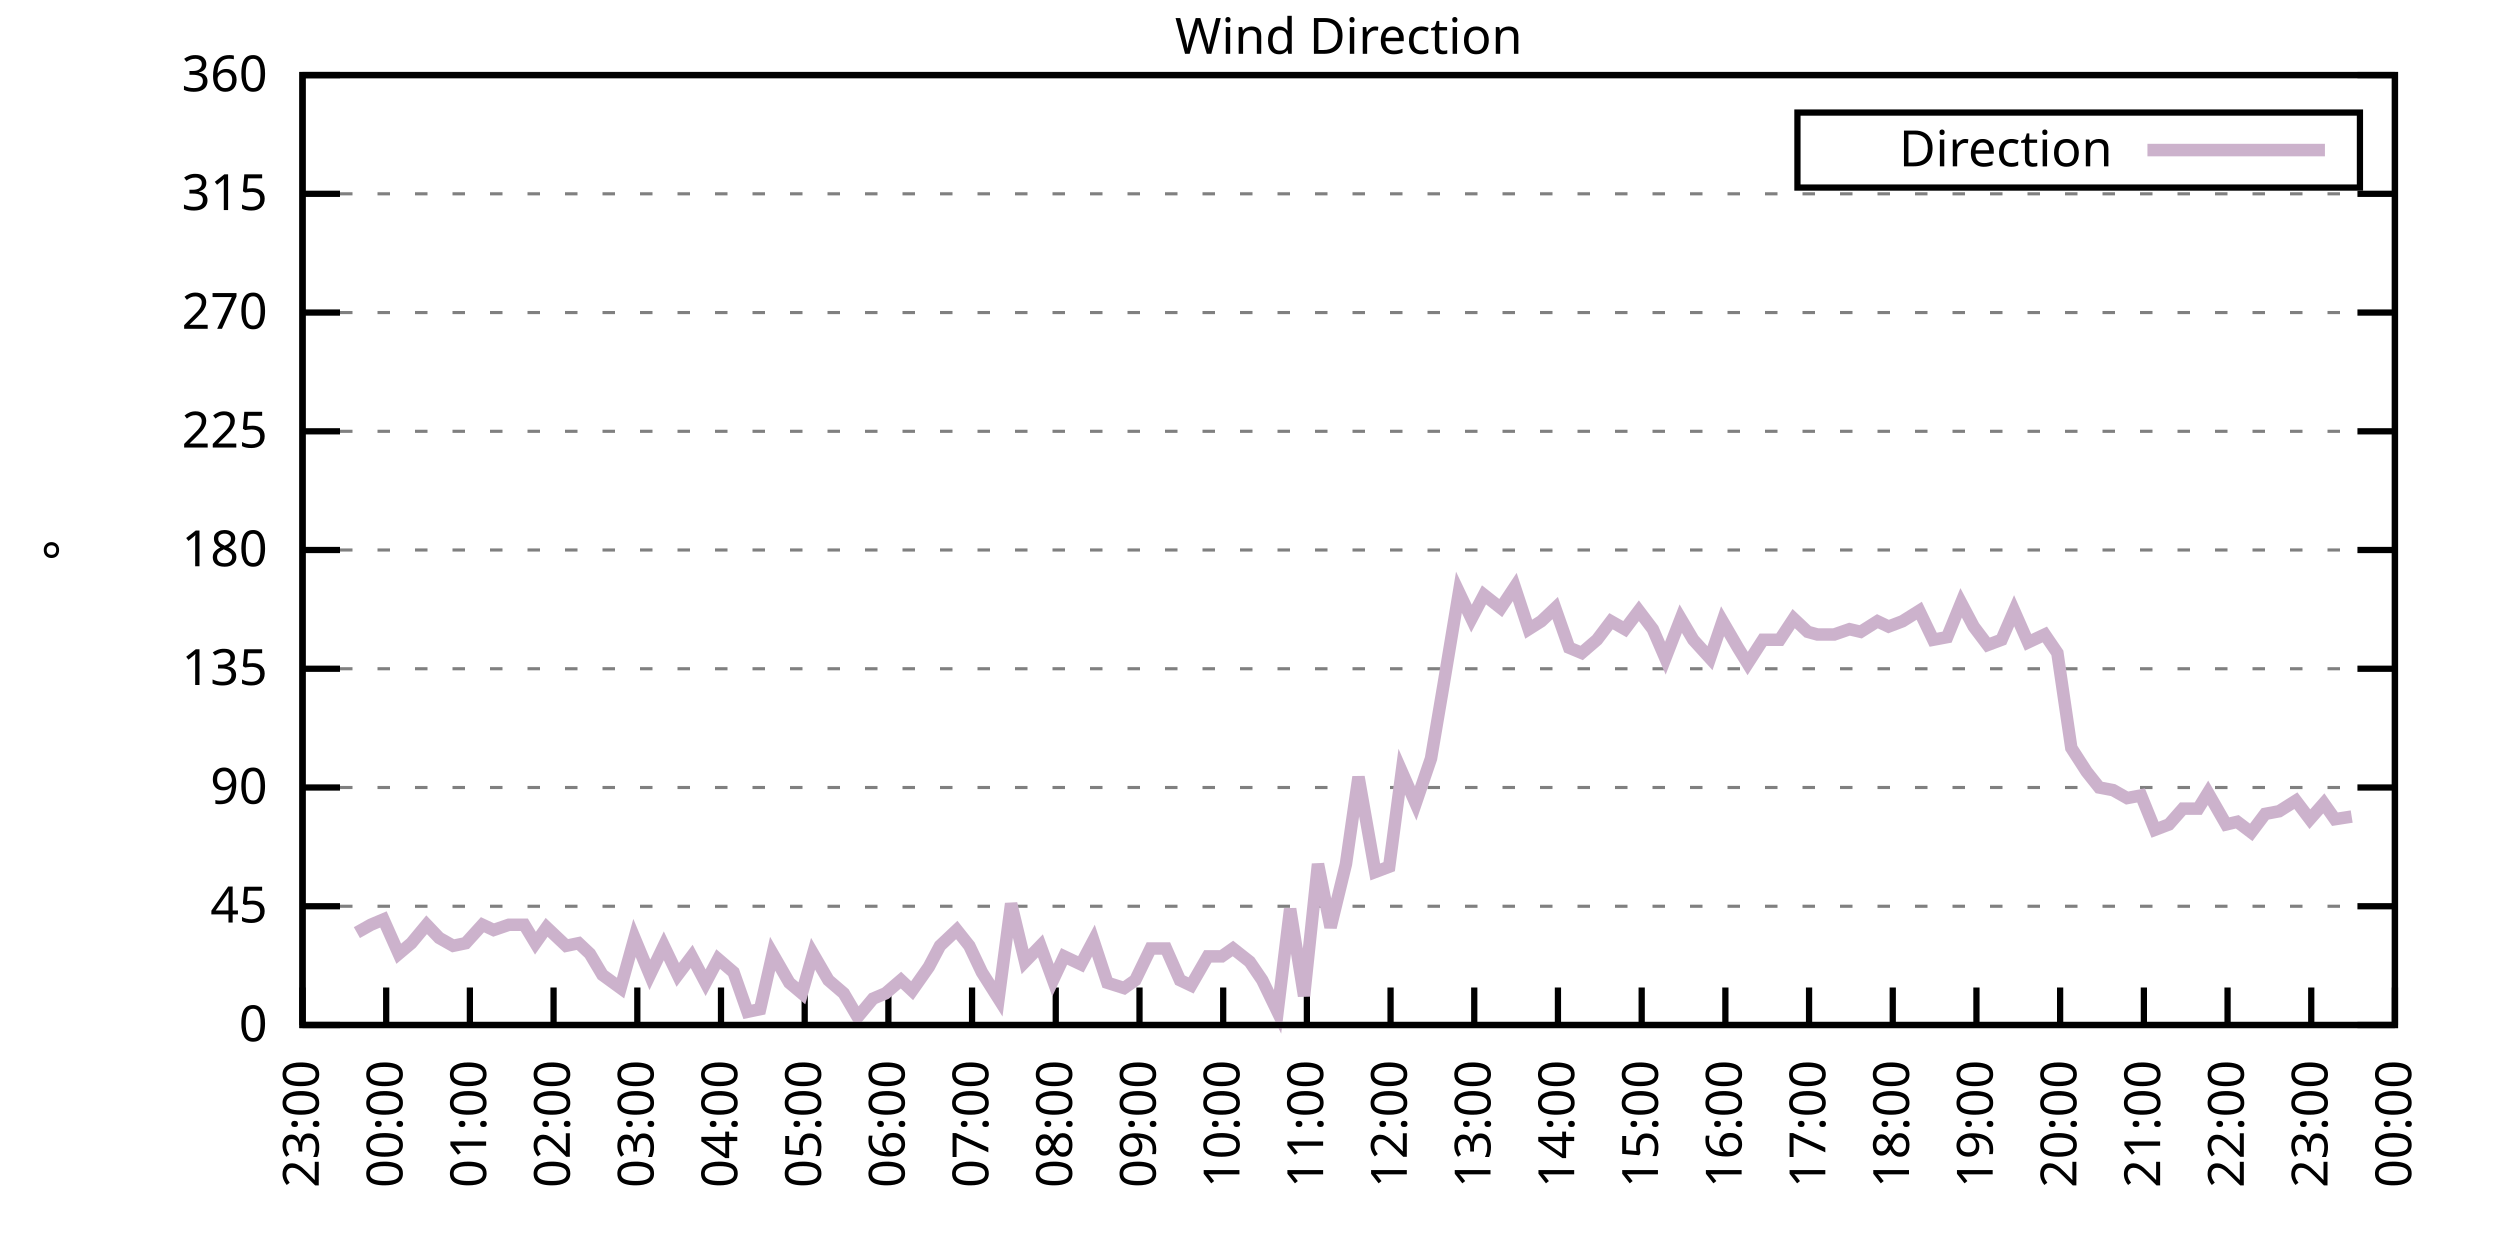
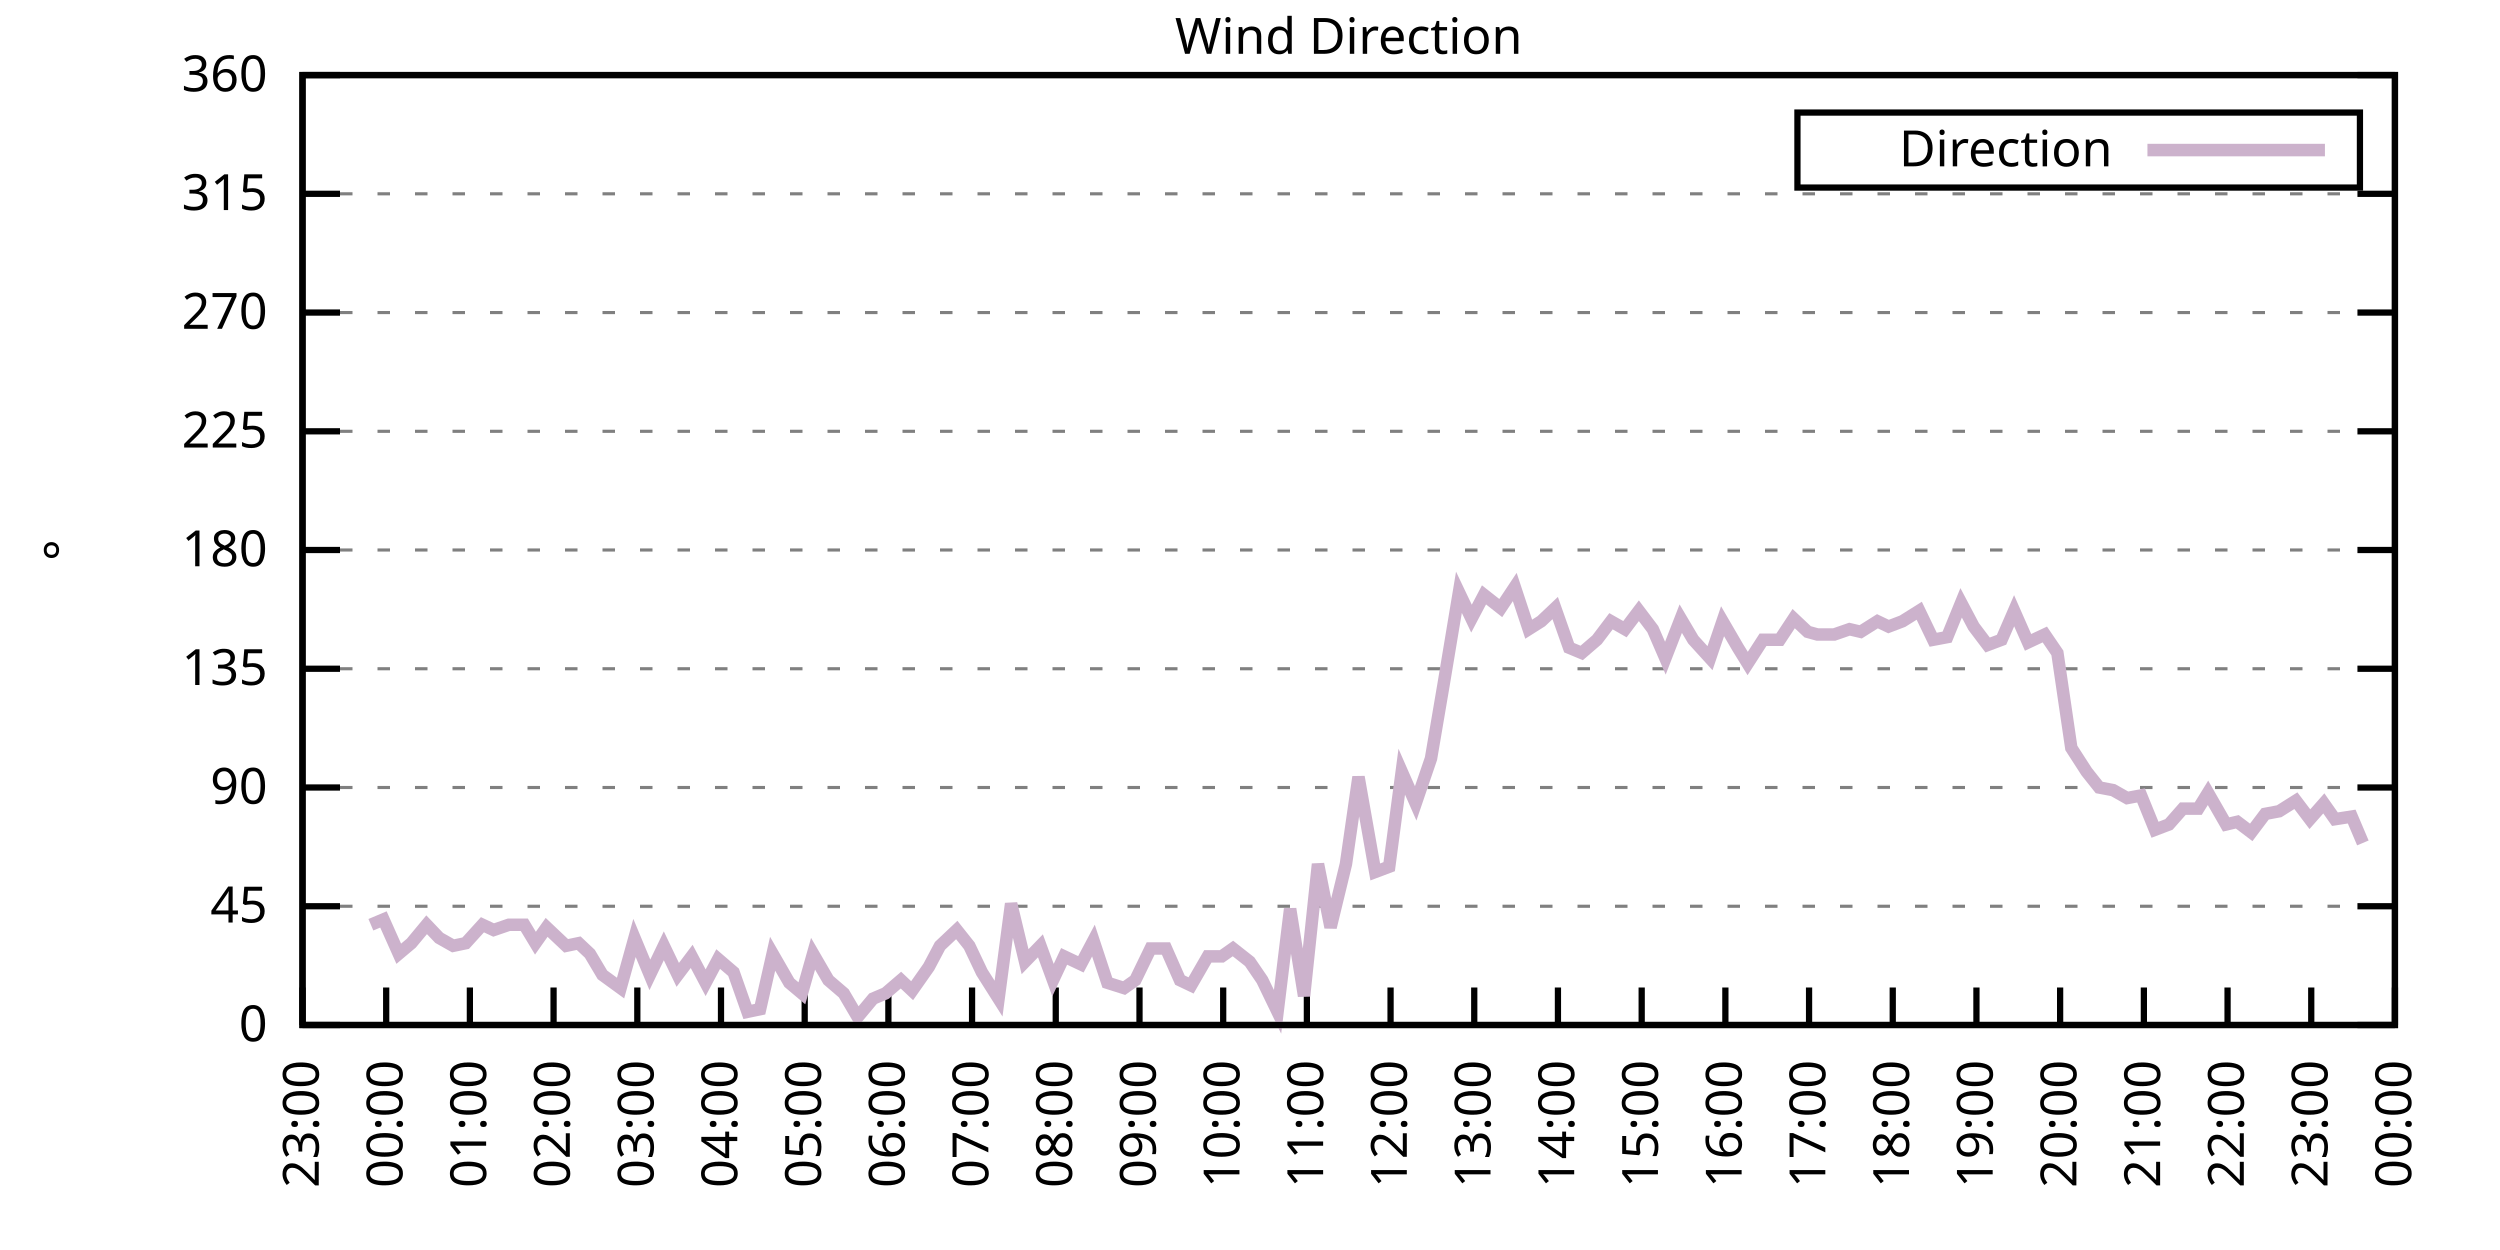
<svg xmlns="http://www.w3.org/2000/svg" xmlns:xlink="http://www.w3.org/1999/xlink" width="400" height="200" viewBox="0 0 400 200">
  <g id="gnuplot_canvas">
    <rect x="0" y="0" width="400" height="200" fill="none" />
    <defs>
      <circle id="gpDot" r="0.5" stroke-width="0.5" stroke="currentColor" />
      <path id="gpPt0" stroke-width="0.333" stroke="currentColor" d="M-1,0 h2 M0,-1 v2" />
      <path id="gpPt1" stroke-width="0.333" stroke="currentColor" d="M-1,-1 L1,1 M1,-1 L-1,1" />
      <path id="gpPt2" stroke-width="0.333" stroke="currentColor" d="M-1,0 L1,0 M0,-1 L0,1 M-1,-1 L1,1 M-1,1 L1,-1" />
      <rect id="gpPt3" stroke-width="0.333" stroke="currentColor" x="-1" y="-1" width="2" height="2" />
      <rect id="gpPt4" stroke-width="0.333" stroke="currentColor" fill="currentColor" x="-1" y="-1" width="2" height="2" />
      <circle id="gpPt5" stroke-width="0.333" stroke="currentColor" cx="0" cy="0" r="1" />
      <use xlink:href="#gpPt5" id="gpPt6" fill="currentColor" stroke="none" />
      <path id="gpPt7" stroke-width="0.333" stroke="currentColor" d="M0,-1.33 L-1.33,0.67 L1.33,0.67 z" />
      <use xlink:href="#gpPt7" id="gpPt8" fill="currentColor" stroke="none" />
      <use xlink:href="#gpPt7" id="gpPt9" stroke="currentColor" transform="rotate(180)" />
      <use xlink:href="#gpPt9" id="gpPt10" fill="currentColor" stroke="none" />
      <use xlink:href="#gpPt3" id="gpPt11" stroke="currentColor" transform="rotate(45)" />
      <use xlink:href="#gpPt11" id="gpPt12" fill="currentColor" stroke="none" />
      <path id="gpPt13" stroke-width="0.333" stroke="currentColor" d="M0,1.330 L1.265,0.411 L0.782,-1.067 L-0.782,-1.076 L-1.265,0.411 z" />
      <use xlink:href="#gpPt13" id="gpPt14" fill="currentColor" stroke="none" />
      <filter id="textbox" filterUnits="objectBoundingBox" x="0" y="0" height="1" width="1">
        <feFlood flood-color="white" flood-opacity="1" result="bgnd" />
        <feComposite in="SourceGraphic" in2="bgnd" operator="atop" />
      </filter>
      <filter id="greybox" filterUnits="objectBoundingBox" x="0" y="0" height="1" width="1">
        <feFlood flood-color="lightgrey" flood-opacity="1" result="grey" />
        <feComposite in="SourceGraphic" in2="grey" operator="atop" />
      </filter>
    </defs>
    <g fill="none" color="white" stroke="currentColor" stroke-width="1.00" stroke-linecap="butt" stroke-linejoin="miter">
</g>
    <g fill="none" color="black" stroke="currentColor" stroke-width="1.00" stroke-linecap="butt" stroke-linejoin="miter">
      <g stroke="none" shape-rendering="crispEdges">
        <polygon fill="rgb(255, 255, 255)" points="48.40,164.00 383.18,164.00 383.18,12.02 48.40,12.02 " />
      </g>
    </g>
    <g fill="none" color="black" stroke="currentColor" stroke-width="1.00" stroke-linecap="butt" stroke-linejoin="miter">
</g>
    <g fill="none" color="black" stroke="black" stroke-width="0.50" stroke-linecap="butt" stroke-linejoin="miter">
</g>
    <g fill="none" color="gray" stroke="currentColor" stroke-width="0.50" stroke-linecap="butt" stroke-linejoin="miter">
      <path stroke="gray" stroke-dasharray="2,4" class="gridline" d="M48.40,164.00 L383.19,164.00  " />
    </g>
    <g fill="none" color="gray" stroke="gray" stroke-width="1.00" stroke-linecap="butt" stroke-linejoin="miter">
</g>
    <g fill="none" color="black" stroke="currentColor" stroke-width="1.00" stroke-linecap="butt" stroke-linejoin="miter">
      <path stroke="black" d="M48.40,164.00 L54.40,164.00 M383.19,164.00 L377.19,164.00  " />
      <g transform="translate(42.80,166.60)" stroke="none" fill="black" font-family="Sans" font-size="8.00" text-anchor="end">
        <text>
          <tspan font-family="Sans"> 0</tspan>
        </text>
      </g>
    </g>
    <g fill="none" color="black" stroke="currentColor" stroke-width="1.00" stroke-linecap="butt" stroke-linejoin="miter">
</g>
    <g fill="none" color="black" stroke="black" stroke-width="0.50" stroke-linecap="butt" stroke-linejoin="miter">
</g>
    <g fill="none" color="gray" stroke="currentColor" stroke-width="0.50" stroke-linecap="butt" stroke-linejoin="miter">
      <path stroke="gray" stroke-dasharray="2,4" class="gridline" d="M48.40,145.00 L383.19,145.00  " />
    </g>
    <g fill="none" color="gray" stroke="gray" stroke-width="1.00" stroke-linecap="butt" stroke-linejoin="miter">
</g>
    <g fill="none" color="black" stroke="currentColor" stroke-width="1.00" stroke-linecap="butt" stroke-linejoin="miter">
      <path stroke="black" d="M48.40,145.00 L54.40,145.00 M383.19,145.00 L377.19,145.00  " />
      <g transform="translate(42.80,147.60)" stroke="none" fill="black" font-family="Sans" font-size="8.00" text-anchor="end">
        <text>
          <tspan font-family="Sans"> 45</tspan>
        </text>
      </g>
    </g>
    <g fill="none" color="black" stroke="currentColor" stroke-width="1.00" stroke-linecap="butt" stroke-linejoin="miter">
</g>
    <g fill="none" color="black" stroke="black" stroke-width="0.50" stroke-linecap="butt" stroke-linejoin="miter">
</g>
    <g fill="none" color="gray" stroke="currentColor" stroke-width="0.50" stroke-linecap="butt" stroke-linejoin="miter">
      <path stroke="gray" stroke-dasharray="2,4" class="gridline" d="M48.40,126.00 L383.19,126.00  " />
    </g>
    <g fill="none" color="gray" stroke="gray" stroke-width="1.00" stroke-linecap="butt" stroke-linejoin="miter">
</g>
    <g fill="none" color="black" stroke="currentColor" stroke-width="1.00" stroke-linecap="butt" stroke-linejoin="miter">
      <path stroke="black" d="M48.40,126.00 L54.40,126.00 M383.19,126.00 L377.19,126.00  " />
      <g transform="translate(42.80,128.60)" stroke="none" fill="black" font-family="Sans" font-size="8.00" text-anchor="end">
        <text>
          <tspan font-family="Sans"> 90</tspan>
        </text>
      </g>
    </g>
    <g fill="none" color="black" stroke="currentColor" stroke-width="1.00" stroke-linecap="butt" stroke-linejoin="miter">
</g>
    <g fill="none" color="black" stroke="black" stroke-width="0.50" stroke-linecap="butt" stroke-linejoin="miter">
</g>
    <g fill="none" color="gray" stroke="currentColor" stroke-width="0.50" stroke-linecap="butt" stroke-linejoin="miter">
      <path stroke="gray" stroke-dasharray="2,4" class="gridline" d="M48.40,107.00 L383.19,107.00  " />
    </g>
    <g fill="none" color="gray" stroke="gray" stroke-width="1.00" stroke-linecap="butt" stroke-linejoin="miter">
</g>
    <g fill="none" color="black" stroke="currentColor" stroke-width="1.00" stroke-linecap="butt" stroke-linejoin="miter">
      <path stroke="black" d="M48.40,107.00 L54.40,107.00 M383.19,107.00 L377.19,107.00  " />
      <g transform="translate(42.80,109.60)" stroke="none" fill="black" font-family="Sans" font-size="8.00" text-anchor="end">
        <text>
          <tspan font-family="Sans"> 135</tspan>
        </text>
      </g>
    </g>
    <g fill="none" color="black" stroke="currentColor" stroke-width="1.00" stroke-linecap="butt" stroke-linejoin="miter">
</g>
    <g fill="none" color="black" stroke="black" stroke-width="0.50" stroke-linecap="butt" stroke-linejoin="miter">
</g>
    <g fill="none" color="gray" stroke="currentColor" stroke-width="0.50" stroke-linecap="butt" stroke-linejoin="miter">
      <path stroke="gray" stroke-dasharray="2,4" class="gridline" d="M48.40,88.00 L383.19,88.00  " />
    </g>
    <g fill="none" color="gray" stroke="gray" stroke-width="1.00" stroke-linecap="butt" stroke-linejoin="miter">
</g>
    <g fill="none" color="black" stroke="currentColor" stroke-width="1.00" stroke-linecap="butt" stroke-linejoin="miter">
      <path stroke="black" d="M48.40,88.00 L54.40,88.00 M383.19,88.00 L377.19,88.00  " />
      <g transform="translate(42.80,90.60)" stroke="none" fill="black" font-family="Sans" font-size="8.00" text-anchor="end">
        <text>
          <tspan font-family="Sans"> 180</tspan>
        </text>
      </g>
    </g>
    <g fill="none" color="black" stroke="currentColor" stroke-width="1.00" stroke-linecap="butt" stroke-linejoin="miter">
</g>
    <g fill="none" color="black" stroke="black" stroke-width="0.50" stroke-linecap="butt" stroke-linejoin="miter">
</g>
    <g fill="none" color="gray" stroke="currentColor" stroke-width="0.50" stroke-linecap="butt" stroke-linejoin="miter">
      <path stroke="gray" stroke-dasharray="2,4" class="gridline" d="M48.40,69.01 L383.19,69.01  " />
    </g>
    <g fill="none" color="gray" stroke="gray" stroke-width="1.00" stroke-linecap="butt" stroke-linejoin="miter">
</g>
    <g fill="none" color="black" stroke="currentColor" stroke-width="1.00" stroke-linecap="butt" stroke-linejoin="miter">
      <path stroke="black" d="M48.40,69.01 L54.40,69.01 M383.19,69.01 L377.19,69.01  " />
      <g transform="translate(42.80,71.61)" stroke="none" fill="black" font-family="Sans" font-size="8.00" text-anchor="end">
        <text>
          <tspan font-family="Sans"> 225</tspan>
        </text>
      </g>
    </g>
    <g fill="none" color="black" stroke="currentColor" stroke-width="1.00" stroke-linecap="butt" stroke-linejoin="miter">
</g>
    <g fill="none" color="black" stroke="black" stroke-width="0.50" stroke-linecap="butt" stroke-linejoin="miter">
</g>
    <g fill="none" color="gray" stroke="currentColor" stroke-width="0.50" stroke-linecap="butt" stroke-linejoin="miter">
      <path stroke="gray" stroke-dasharray="2,4" class="gridline" d="M48.40,50.01 L383.19,50.01  " />
    </g>
    <g fill="none" color="gray" stroke="gray" stroke-width="1.00" stroke-linecap="butt" stroke-linejoin="miter">
</g>
    <g fill="none" color="black" stroke="currentColor" stroke-width="1.00" stroke-linecap="butt" stroke-linejoin="miter">
      <path stroke="black" d="M48.40,50.01 L54.40,50.01 M383.19,50.01 L377.19,50.01  " />
      <g transform="translate(42.80,52.61)" stroke="none" fill="black" font-family="Sans" font-size="8.00" text-anchor="end">
        <text>
          <tspan font-family="Sans"> 270</tspan>
        </text>
      </g>
    </g>
    <g fill="none" color="black" stroke="currentColor" stroke-width="1.00" stroke-linecap="butt" stroke-linejoin="miter">
</g>
    <g fill="none" color="black" stroke="black" stroke-width="0.50" stroke-linecap="butt" stroke-linejoin="miter">
</g>
    <g fill="none" color="gray" stroke="currentColor" stroke-width="0.50" stroke-linecap="butt" stroke-linejoin="miter">
      <path stroke="gray" stroke-dasharray="2,4" class="gridline" d="M48.40,31.01 L383.19,31.01  " />
    </g>
    <g fill="none" color="gray" stroke="gray" stroke-width="1.00" stroke-linecap="butt" stroke-linejoin="miter">
</g>
    <g fill="none" color="black" stroke="currentColor" stroke-width="1.00" stroke-linecap="butt" stroke-linejoin="miter">
      <path stroke="black" d="M48.40,31.01 L54.40,31.01 M383.19,31.01 L377.19,31.01  " />
      <g transform="translate(42.80,33.61)" stroke="none" fill="black" font-family="Sans" font-size="8.00" text-anchor="end">
        <text>
          <tspan font-family="Sans"> 315</tspan>
        </text>
      </g>
    </g>
    <g fill="none" color="black" stroke="currentColor" stroke-width="1.00" stroke-linecap="butt" stroke-linejoin="miter">
</g>
    <g fill="none" color="black" stroke="black" stroke-width="0.50" stroke-linecap="butt" stroke-linejoin="miter">
</g>
    <g fill="none" color="gray" stroke="currentColor" stroke-width="0.50" stroke-linecap="butt" stroke-linejoin="miter">
      <path stroke="gray" stroke-dasharray="2,4" class="gridline" d="M48.40,12.01 L383.19,12.01  " />
    </g>
    <g fill="none" color="gray" stroke="gray" stroke-width="1.00" stroke-linecap="butt" stroke-linejoin="miter">
</g>
    <g fill="none" color="black" stroke="currentColor" stroke-width="1.00" stroke-linecap="butt" stroke-linejoin="miter">
      <path stroke="black" d="M48.40,12.01 L54.40,12.01 M383.19,12.01 L377.19,12.01  " />
      <g transform="translate(42.80,14.61)" stroke="none" fill="black" font-family="Sans" font-size="8.00" text-anchor="end">
        <text>
          <tspan font-family="Sans"> 360</tspan>
        </text>
      </g>
    </g>
    <g fill="none" color="black" stroke="currentColor" stroke-width="1.00" stroke-linecap="butt" stroke-linejoin="miter">
      <path stroke="black" d="M48.40,164.00 L48.40,158.00  " />
      <g transform="translate(51.00,169.60) rotate(270.00)" stroke="none" fill="black" font-family="Sans" font-size="8.00" text-anchor="end">
        <text>
          <tspan font-family="Sans">23:00</tspan>
        </text>
      </g>
    </g>
    <g fill="none" color="black" stroke="currentColor" stroke-width="1.00" stroke-linecap="butt" stroke-linejoin="miter">
      <path stroke="black" d="M61.79,164.00 L61.79,158.00  " />
      <g transform="translate(64.39,169.60) rotate(270.00)" stroke="none" fill="black" font-family="Sans" font-size="8.00" text-anchor="end">
        <text>
          <tspan font-family="Sans">00:00</tspan>
        </text>
      </g>
    </g>
    <g fill="none" color="black" stroke="currentColor" stroke-width="1.00" stroke-linecap="butt" stroke-linejoin="miter">
      <path stroke="black" d="M75.18,164.00 L75.18,158.00  " />
      <g transform="translate(77.78,169.60) rotate(270.00)" stroke="none" fill="black" font-family="Sans" font-size="8.00" text-anchor="end">
        <text>
          <tspan font-family="Sans">01:00</tspan>
        </text>
      </g>
    </g>
    <g fill="none" color="black" stroke="currentColor" stroke-width="1.00" stroke-linecap="butt" stroke-linejoin="miter">
      <path stroke="black" d="M88.57,164.00 L88.57,158.00  " />
      <g transform="translate(91.17,169.60) rotate(270.00)" stroke="none" fill="black" font-family="Sans" font-size="8.00" text-anchor="end">
        <text>
          <tspan font-family="Sans">02:00</tspan>
        </text>
      </g>
    </g>
    <g fill="none" color="black" stroke="currentColor" stroke-width="1.00" stroke-linecap="butt" stroke-linejoin="miter">
      <path stroke="black" d="M101.97,164.00 L101.97,158.00  " />
      <g transform="translate(104.57,169.60) rotate(270.00)" stroke="none" fill="black" font-family="Sans" font-size="8.00" text-anchor="end">
        <text>
          <tspan font-family="Sans">03:00</tspan>
        </text>
      </g>
    </g>
    <g fill="none" color="black" stroke="currentColor" stroke-width="1.00" stroke-linecap="butt" stroke-linejoin="miter">
      <path stroke="black" d="M115.36,164.00 L115.36,158.00  " />
      <g transform="translate(117.96,169.60) rotate(270.00)" stroke="none" fill="black" font-family="Sans" font-size="8.00" text-anchor="end">
        <text>
          <tspan font-family="Sans">04:00</tspan>
        </text>
      </g>
    </g>
    <g fill="none" color="black" stroke="currentColor" stroke-width="1.00" stroke-linecap="butt" stroke-linejoin="miter">
      <path stroke="black" d="M128.75,164.00 L128.75,158.00  " />
      <g transform="translate(131.35,169.60) rotate(270.00)" stroke="none" fill="black" font-family="Sans" font-size="8.00" text-anchor="end">
        <text>
          <tspan font-family="Sans">05:00</tspan>
        </text>
      </g>
    </g>
    <g fill="none" color="black" stroke="currentColor" stroke-width="1.00" stroke-linecap="butt" stroke-linejoin="miter">
      <path stroke="black" d="M142.14,164.00 L142.14,158.00  " />
      <g transform="translate(144.74,169.60) rotate(270.00)" stroke="none" fill="black" font-family="Sans" font-size="8.00" text-anchor="end">
        <text>
          <tspan font-family="Sans">06:00</tspan>
        </text>
      </g>
    </g>
    <g fill="none" color="black" stroke="currentColor" stroke-width="1.00" stroke-linecap="butt" stroke-linejoin="miter">
      <path stroke="black" d="M155.53,164.00 L155.53,158.00  " />
      <g transform="translate(158.13,169.60) rotate(270.00)" stroke="none" fill="black" font-family="Sans" font-size="8.00" text-anchor="end">
        <text>
          <tspan font-family="Sans">07:00</tspan>
        </text>
      </g>
    </g>
    <g fill="none" color="black" stroke="currentColor" stroke-width="1.00" stroke-linecap="butt" stroke-linejoin="miter">
      <path stroke="black" d="M168.92,164.00 L168.92,158.00  " />
      <g transform="translate(171.52,169.60) rotate(270.00)" stroke="none" fill="black" font-family="Sans" font-size="8.00" text-anchor="end">
        <text>
          <tspan font-family="Sans">08:00</tspan>
        </text>
      </g>
    </g>
    <g fill="none" color="black" stroke="currentColor" stroke-width="1.00" stroke-linecap="butt" stroke-linejoin="miter">
      <path stroke="black" d="M182.32,164.00 L182.32,158.00  " />
      <g transform="translate(184.92,169.60) rotate(270.00)" stroke="none" fill="black" font-family="Sans" font-size="8.00" text-anchor="end">
        <text>
          <tspan font-family="Sans">09:00</tspan>
        </text>
      </g>
    </g>
    <g fill="none" color="black" stroke="currentColor" stroke-width="1.00" stroke-linecap="butt" stroke-linejoin="miter">
      <path stroke="black" d="M195.71,164.00 L195.71,158.00  " />
      <g transform="translate(198.31,169.60) rotate(270.00)" stroke="none" fill="black" font-family="Sans" font-size="8.00" text-anchor="end">
        <text>
          <tspan font-family="Sans">10:00</tspan>
        </text>
      </g>
    </g>
    <g fill="none" color="black" stroke="currentColor" stroke-width="1.00" stroke-linecap="butt" stroke-linejoin="miter">
      <path stroke="black" d="M209.10,164.00 L209.10,158.00  " />
      <g transform="translate(211.70,169.60) rotate(270.00)" stroke="none" fill="black" font-family="Sans" font-size="8.00" text-anchor="end">
        <text>
          <tspan font-family="Sans">11:00</tspan>
        </text>
      </g>
    </g>
    <g fill="none" color="black" stroke="currentColor" stroke-width="1.00" stroke-linecap="butt" stroke-linejoin="miter">
      <path stroke="black" d="M222.49,164.00 L222.49,158.00  " />
      <g transform="translate(225.09,169.60) rotate(270.00)" stroke="none" fill="black" font-family="Sans" font-size="8.00" text-anchor="end">
        <text>
          <tspan font-family="Sans">12:00</tspan>
        </text>
      </g>
    </g>
    <g fill="none" color="black" stroke="currentColor" stroke-width="1.00" stroke-linecap="butt" stroke-linejoin="miter">
      <path stroke="black" d="M235.88,164.00 L235.88,158.00  " />
      <g transform="translate(238.48,169.60) rotate(270.00)" stroke="none" fill="black" font-family="Sans" font-size="8.00" text-anchor="end">
        <text>
          <tspan font-family="Sans">13:00</tspan>
        </text>
      </g>
    </g>
    <g fill="none" color="black" stroke="currentColor" stroke-width="1.00" stroke-linecap="butt" stroke-linejoin="miter">
      <path stroke="black" d="M249.27,164.00 L249.27,158.00  " />
      <g transform="translate(251.87,169.60) rotate(270.00)" stroke="none" fill="black" font-family="Sans" font-size="8.00" text-anchor="end">
        <text>
          <tspan font-family="Sans">14:00</tspan>
        </text>
      </g>
    </g>
    <g fill="none" color="black" stroke="currentColor" stroke-width="1.00" stroke-linecap="butt" stroke-linejoin="miter">
      <path stroke="black" d="M262.67,164.00 L262.67,158.00  " />
      <g transform="translate(265.27,169.60) rotate(270.00)" stroke="none" fill="black" font-family="Sans" font-size="8.00" text-anchor="end">
        <text>
          <tspan font-family="Sans">15:00</tspan>
        </text>
      </g>
    </g>
    <g fill="none" color="black" stroke="currentColor" stroke-width="1.00" stroke-linecap="butt" stroke-linejoin="miter">
      <path stroke="black" d="M276.06,164.00 L276.06,158.00  " />
      <g transform="translate(278.66,169.60) rotate(270.00)" stroke="none" fill="black" font-family="Sans" font-size="8.00" text-anchor="end">
        <text>
          <tspan font-family="Sans">16:00</tspan>
        </text>
      </g>
    </g>
    <g fill="none" color="black" stroke="currentColor" stroke-width="1.00" stroke-linecap="butt" stroke-linejoin="miter">
      <path stroke="black" d="M289.45,164.00 L289.45,158.00  " />
      <g transform="translate(292.05,169.60) rotate(270.00)" stroke="none" fill="black" font-family="Sans" font-size="8.00" text-anchor="end">
        <text>
          <tspan font-family="Sans">17:00</tspan>
        </text>
      </g>
    </g>
    <g fill="none" color="black" stroke="currentColor" stroke-width="1.00" stroke-linecap="butt" stroke-linejoin="miter">
      <path stroke="black" d="M302.84,164.00 L302.84,158.00  " />
      <g transform="translate(305.44,169.60) rotate(270.00)" stroke="none" fill="black" font-family="Sans" font-size="8.00" text-anchor="end">
        <text>
          <tspan font-family="Sans">18:00</tspan>
        </text>
      </g>
    </g>
    <g fill="none" color="black" stroke="currentColor" stroke-width="1.00" stroke-linecap="butt" stroke-linejoin="miter">
      <path stroke="black" d="M316.23,164.00 L316.23,158.00  " />
      <g transform="translate(318.83,169.60) rotate(270.00)" stroke="none" fill="black" font-family="Sans" font-size="8.00" text-anchor="end">
        <text>
          <tspan font-family="Sans">19:00</tspan>
        </text>
      </g>
    </g>
    <g fill="none" color="black" stroke="currentColor" stroke-width="1.00" stroke-linecap="butt" stroke-linejoin="miter">
      <path stroke="black" d="M329.62,164.00 L329.62,158.00  " />
      <g transform="translate(332.22,169.60) rotate(270.00)" stroke="none" fill="black" font-family="Sans" font-size="8.00" text-anchor="end">
        <text>
          <tspan font-family="Sans">20:00</tspan>
        </text>
      </g>
    </g>
    <g fill="none" color="black" stroke="currentColor" stroke-width="1.00" stroke-linecap="butt" stroke-linejoin="miter">
      <path stroke="black" d="M343.02,164.00 L343.02,158.00  " />
      <g transform="translate(345.62,169.60) rotate(270.00)" stroke="none" fill="black" font-family="Sans" font-size="8.00" text-anchor="end">
        <text>
          <tspan font-family="Sans">21:00</tspan>
        </text>
      </g>
    </g>
    <g fill="none" color="black" stroke="currentColor" stroke-width="1.00" stroke-linecap="butt" stroke-linejoin="miter">
      <path stroke="black" d="M356.41,164.00 L356.41,158.00  " />
      <g transform="translate(359.01,169.60) rotate(270.00)" stroke="none" fill="black" font-family="Sans" font-size="8.00" text-anchor="end">
        <text>
          <tspan font-family="Sans">22:00</tspan>
        </text>
      </g>
    </g>
    <g fill="none" color="black" stroke="currentColor" stroke-width="1.00" stroke-linecap="butt" stroke-linejoin="miter">
      <path stroke="black" d="M369.80,164.00 L369.80,158.00  " />
      <g transform="translate(372.40,169.60) rotate(270.00)" stroke="none" fill="black" font-family="Sans" font-size="8.00" text-anchor="end">
        <text>
          <tspan font-family="Sans">23:00</tspan>
        </text>
      </g>
    </g>
    <g fill="none" color="black" stroke="currentColor" stroke-width="1.00" stroke-linecap="butt" stroke-linejoin="miter">
      <path stroke="black" d="M383.19,164.00 L383.19,158.00  " />
      <g transform="translate(385.79,169.60) rotate(270.00)" stroke="none" fill="black" font-family="Sans" font-size="8.00" text-anchor="end">
        <text>
          <tspan font-family="Sans">00:00</tspan>
        </text>
      </g>
    </g>
    <g fill="none" color="black" stroke="currentColor" stroke-width="1.00" stroke-linecap="butt" stroke-linejoin="miter">
</g>
    <g fill="none" color="black" stroke="currentColor" stroke-width="1.00" stroke-linecap="butt" stroke-linejoin="miter">
      <path stroke="black" d="M48.40,12.01 L48.40,164.00 L383.19,164.00 L383.19,12.01 L48.40,12.01 Z  " />
    </g>
    <g fill="none" color="black" stroke="currentColor" stroke-width="1.00" stroke-linecap="butt" stroke-linejoin="miter">
</g>
    <g fill="none" color="black" stroke="currentColor" stroke-width="1.00" stroke-linecap="butt" stroke-linejoin="miter">
      <path stroke="black" d="M287.59,30.01 L287.59,18.01 L377.59,18.01 L377.59,30.01 L287.59,30.01 Z  " />
    </g>
    <g id="Wind_direction_plot_1">
      <g fill="none" color="white" stroke="black" stroke-width="2.00" stroke-linecap="butt" stroke-linejoin="miter">
</g>
      <g fill="none" color="black" stroke="currentColor" stroke-width="2.00" stroke-linecap="butt" stroke-linejoin="miter">
        <g transform="translate(337.99,26.61)" stroke="none" fill="black" font-family="Sans" font-size="8.00" text-anchor="end">
          <text>
            <tspan font-family="Sans">Direction</tspan>
          </text>
        </g>
      </g>
      <g fill="none" color="black" stroke="currentColor" stroke-width="2.00" stroke-linecap="butt" stroke-linejoin="miter">
-         <path stroke="rgb(204, 178, 204)" d="M343.59,24.01 L371.99,24.01 M57.10,149.22 L59.34,147.96 L61.35,147.11 L63.80,152.60 L65.81,150.91 L68.26,147.96   L70.27,150.07 L72.50,151.33 L74.51,150.91 L77.19,147.96 L78.98,148.80 L81.43,147.96 L83.89,147.96 L85.67,150.91   L87.46,148.38 L90.58,151.33 L92.59,150.91 L94.38,152.60 L96.39,155.98 L99.29,158.09 L101.52,150.07 L103.98,155.98   L106.21,151.33 L108.44,155.98 L110.67,153.02 L112.90,157.24 L114.91,153.45 L117.37,155.56 L119.60,161.89 L121.61,161.47   L123.62,152.60 L126.29,157.24 L128.30,158.93 L130.09,152.60 L132.54,156.82 L135.00,158.93 L137.23,162.73 L139.69,159.78   L141.69,158.93 L144.15,156.82 L145.94,158.51 L148.61,154.71 L150.40,151.33 L153.08,148.80 L155.09,151.33 L157.10,155.56   L159.77,159.78 L161.78,144.58 L164.01,153.87 L166.47,151.33 L168.48,156.82 L170.26,153.02 L172.94,154.29 L174.95,150.49   L177.18,157.24 L179.86,158.09 L181.65,156.82 L184.10,151.76 L186.56,151.76 L188.79,156.82 L190.57,157.67 L193.25,153.02   L195.48,153.02 L197.27,151.76 L199.95,153.87 L201.96,156.82 L204.41,161.89 L206.42,145.42 L208.65,159.36 L210.88,138.25   L212.89,148.38 L215.35,138.25 L217.36,124.31 L220.04,139.51 L222.27,138.67 L224.28,123.47 L226.51,128.54 L228.96,121.36   L230.97,109.54 L233.43,94.76 L235.44,98.98 L237.44,95.18 L240.12,97.29 L242.36,93.92 L244.59,100.67 L246.60,99.40   L248.83,97.29 L251.06,103.63 L253.07,104.47 L255.52,102.36 L257.76,99.40 L259.99,100.67 L262.22,97.72 L264.45,100.67   L266.46,105.31 L268.92,98.98 L270.92,102.36 L273.60,105.31 L275.61,99.40 L278.07,103.63 L279.63,106.16 L282.08,102.36   L284.76,102.36 L286.99,98.98 L289.23,101.09 L290.79,101.52 L293.47,101.52 L295.92,100.67 L297.71,101.09 L300.39,99.40   L302.17,100.25 L304.40,99.40 L307.08,97.72 L309.31,102.36 L311.54,101.94 L313.78,96.45 L315.79,100.25 L318.02,103.20   L320.25,102.36 L322.26,97.72 L324.49,102.78 L327.17,101.52 L329.18,104.47 L331.41,119.67 L333.86,123.47 L335.87,126.00   L338.10,126.42 L340.34,127.69 L342.57,127.27 L344.80,132.76 L347.03,131.91 L349.26,129.38 L351.72,129.38 L353.28,126.85   L356.18,131.91 L357.97,131.49 L360.20,133.18 L362.43,130.22 L364.66,129.80 L367.34,128.11 L369.58,131.07 L371.81,128.54   L373.59,131.07 L376.27,130.65  " />
+         <path stroke="rgb(204, 178, 204)" d="M343.59,24.01 L371.99,24.01 M59.34,147.96 L61.35,147.11 L63.80,152.60 L65.81,150.91 L68.26,147.96 L70.27,150.07   L72.50,151.33 L74.51,150.91 L77.19,147.96 L78.98,148.80 L81.43,147.96 L83.89,147.96 L85.67,150.91 L87.46,148.38   L90.58,151.33 L92.59,150.91 L94.38,152.60 L96.39,155.98 L99.29,158.09 L101.52,150.07 L103.98,155.98 L106.21,151.33   L108.44,155.98 L110.67,153.02 L112.90,157.24 L114.91,153.45 L117.37,155.56 L119.60,161.89 L121.61,161.47 L123.62,152.60   L126.29,157.24 L128.30,158.93 L130.09,152.60 L132.54,156.82 L135.00,158.93 L137.23,162.73 L139.69,159.78 L141.69,158.93   L144.15,156.82 L145.94,158.51 L148.61,154.71 L150.40,151.33 L153.08,148.80 L155.09,151.33 L157.10,155.56 L159.77,159.78   L161.78,144.58 L164.01,153.87 L166.47,151.33 L168.48,156.82 L170.26,153.02 L172.94,154.29 L174.95,150.49 L177.18,157.24   L179.86,158.09 L181.65,156.82 L184.10,151.76 L186.56,151.76 L188.79,156.82 L190.57,157.67 L193.25,153.02 L195.48,153.02   L197.27,151.76 L199.95,153.87 L201.96,156.82 L204.41,161.89 L206.42,145.42 L208.65,159.36 L210.88,138.25 L212.89,148.38   L215.35,138.25 L217.36,124.31 L220.04,139.51 L222.27,138.67 L224.28,123.47 L226.51,128.54 L228.96,121.36 L230.97,109.54   L233.43,94.76 L235.44,98.98 L237.44,95.18 L240.12,97.29 L242.36,93.92 L244.59,100.67 L246.60,99.40 L248.83,97.29   L251.06,103.63 L253.07,104.47 L255.52,102.36 L257.76,99.40 L259.99,100.67 L262.22,97.72 L264.45,100.67 L266.46,105.31   L268.92,98.98 L270.92,102.36 L273.60,105.31 L275.61,99.40 L278.07,103.63 L279.63,106.16 L282.08,102.36 L284.76,102.36   L286.99,98.98 L289.23,101.09 L290.79,101.52 L293.47,101.52 L295.92,100.67 L297.71,101.09 L300.39,99.40 L302.17,100.25   L304.40,99.40 L307.08,97.72 L309.31,102.36 L311.54,101.94 L313.78,96.45 L315.79,100.25 L318.02,103.20 L320.25,102.36   L322.26,97.72 L324.49,102.78 L327.17,101.52 L329.18,104.47 L331.41,119.67 L333.86,123.47 L335.87,126.00 L338.10,126.42   L340.34,127.69 L342.57,127.27 L344.80,132.76 L347.03,131.91 L349.26,129.38 L351.72,129.38 L353.28,126.85 L356.18,131.91   L357.97,131.49 L360.20,133.18 L362.43,130.22 L364.66,129.80 L367.34,128.11 L369.58,131.07 L371.81,128.54 L373.59,131.07   L376.27,130.65 L378.06,134.87  " />
      </g>
    </g>
    <g fill="none" color="black" stroke="currentColor" stroke-width="2.00" stroke-linecap="butt" stroke-linejoin="miter">
</g>
    <g fill="none" color="black" stroke="black" stroke-width="1.00" stroke-linecap="butt" stroke-linejoin="miter">
</g>
    <g fill="none" color="black" stroke="currentColor" stroke-width="1.00" stroke-linecap="butt" stroke-linejoin="miter">
      <path stroke="black" d="M48.40,12.01 L48.40,164.00 L383.19,164.00 L383.19,12.01 L48.40,12.01 Z  " />
      <g transform="translate(12.80,88.01) rotate(270.00)" stroke="none" fill="black" font-family="Sans" font-size="8.00" text-anchor="middle">
        <text>
          <tspan font-family="Sans">°</tspan>
        </text>
      </g>
    </g>
    <g fill="none" color="black" stroke="currentColor" stroke-width="1.00" stroke-linecap="butt" stroke-linejoin="miter">
</g>
    <g fill="none" color="black" stroke="currentColor" stroke-width="1.00" stroke-linecap="butt" stroke-linejoin="miter">
      <g transform="translate(215.79,8.61)" stroke="none" fill="black" font-family="Sans" font-size="8.00" text-anchor="middle">
        <text>
          <tspan font-family="Sans">Wind Direction</tspan>
        </text>
      </g>
    </g>
    <g fill="none" color="black" stroke="currentColor" stroke-width="1.00" stroke-linecap="butt" stroke-linejoin="miter">
</g>
  </g>
</svg>
